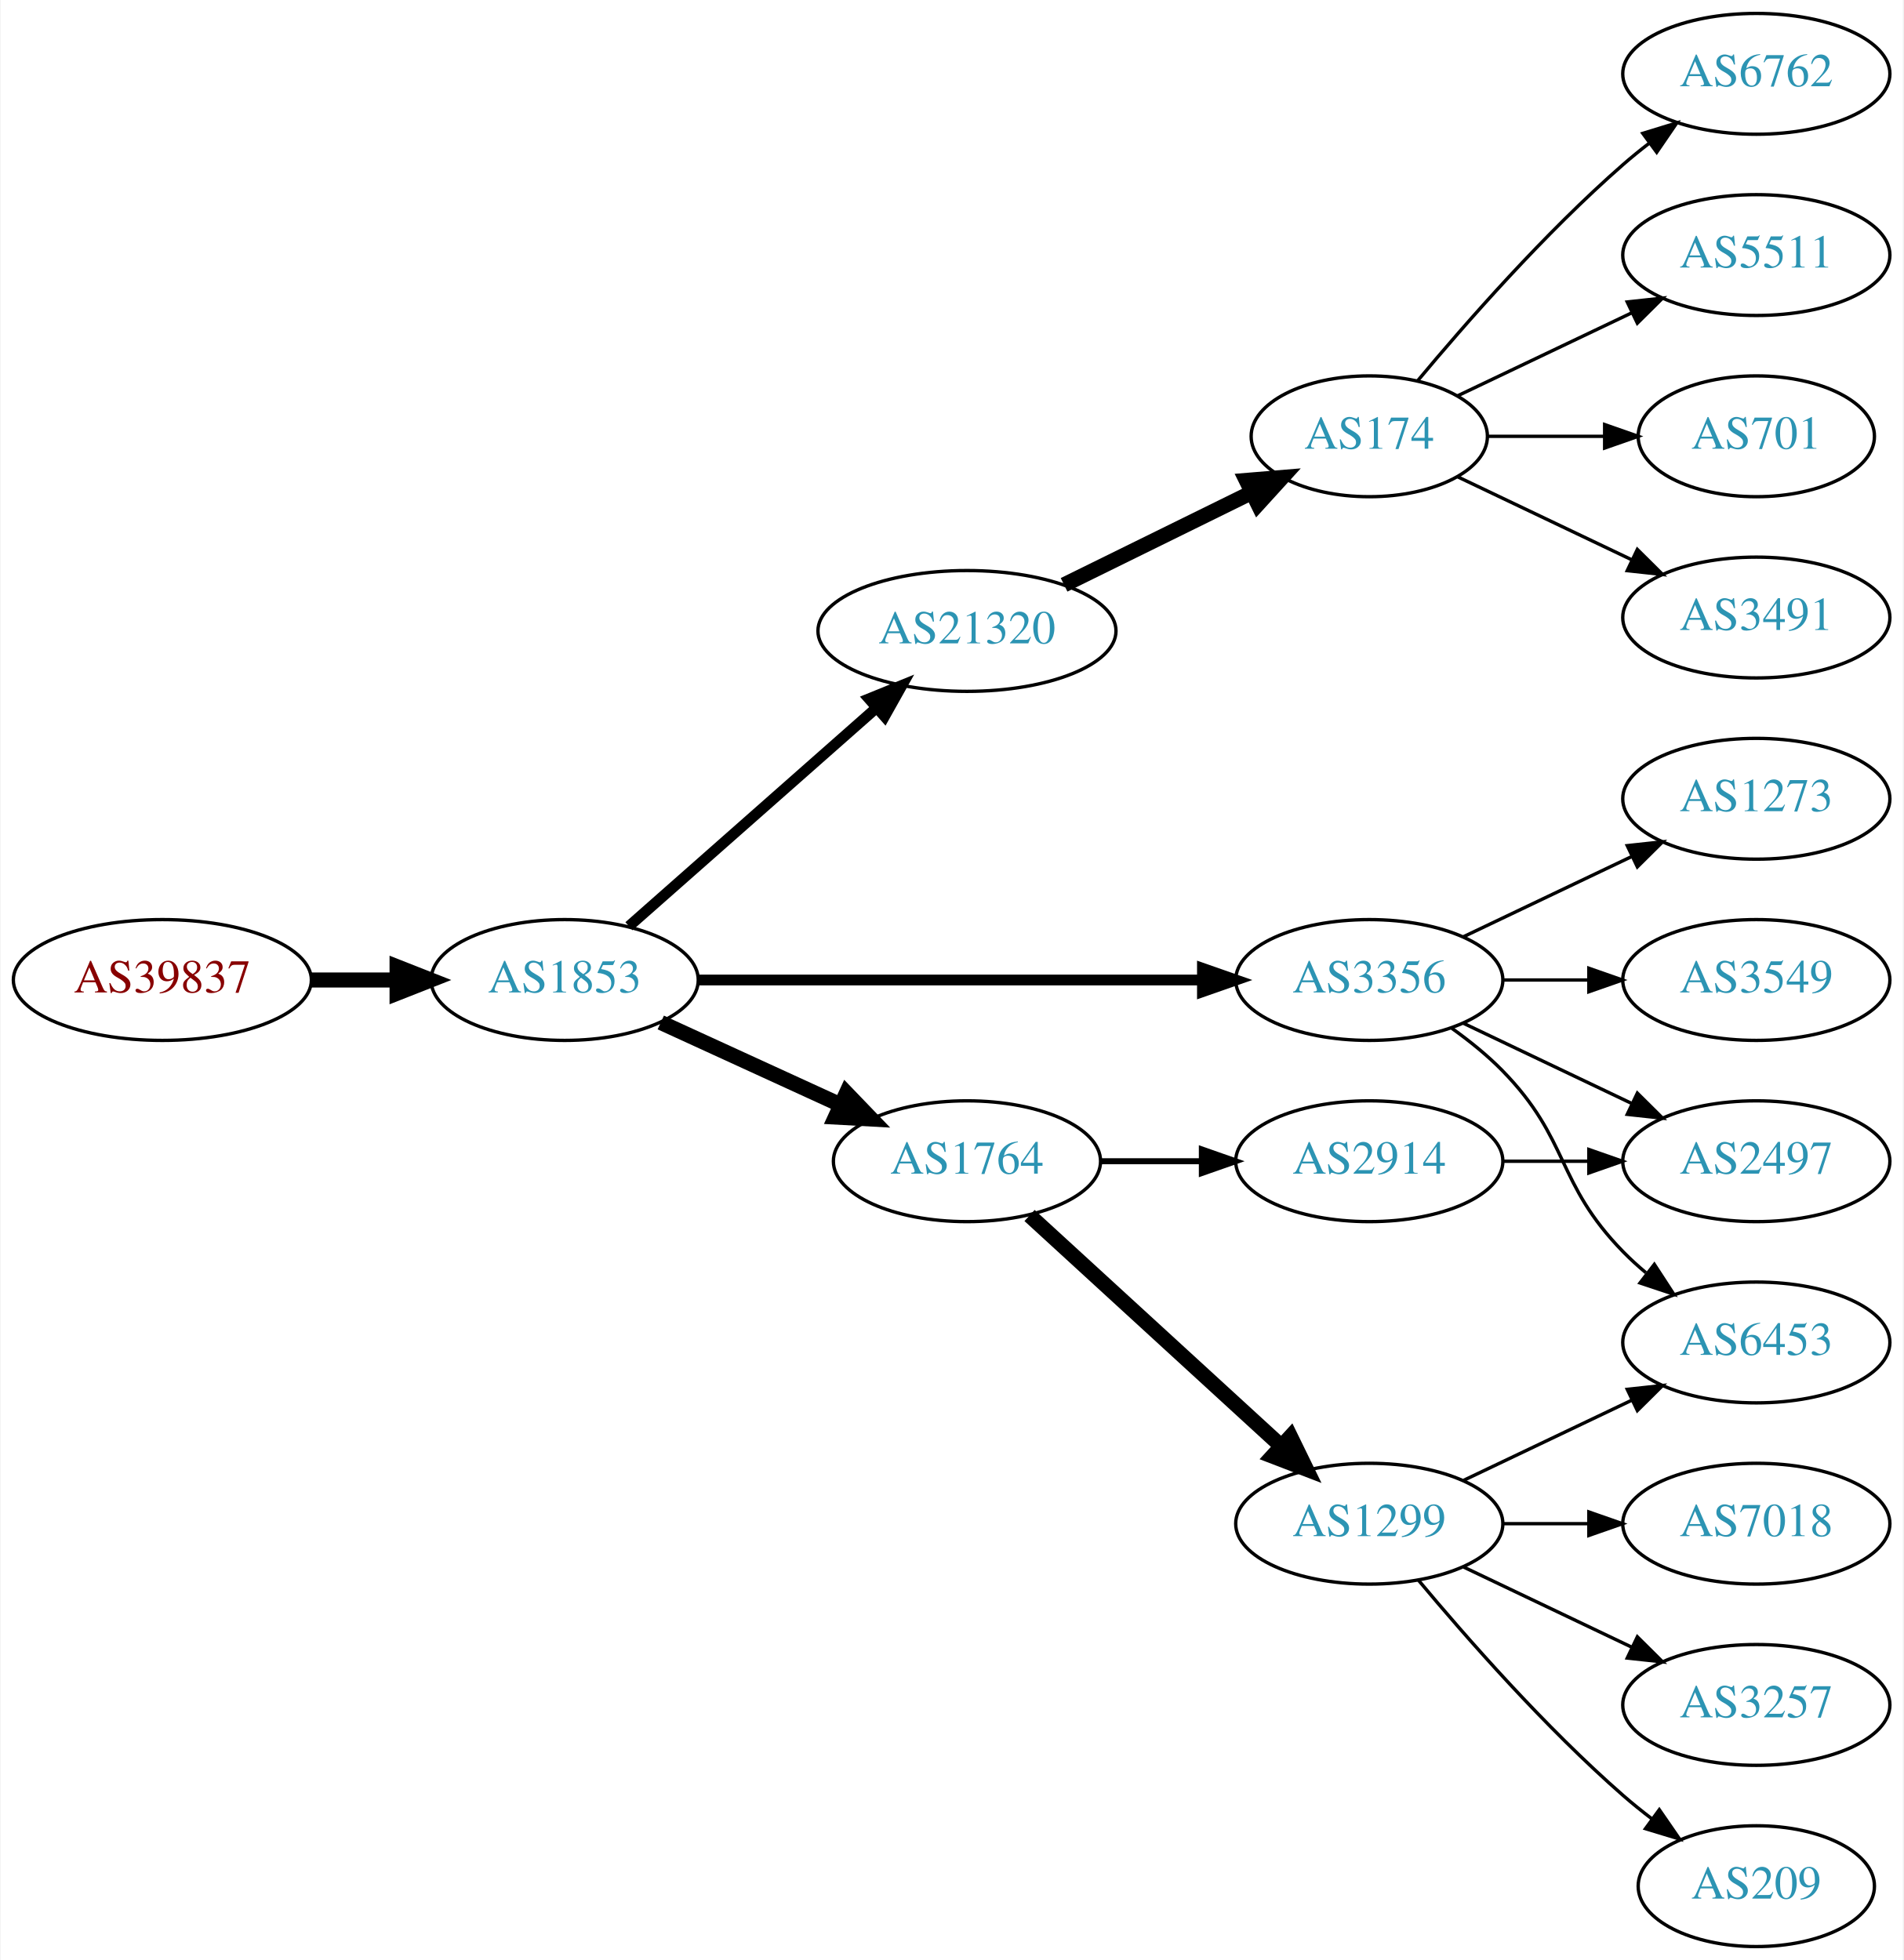
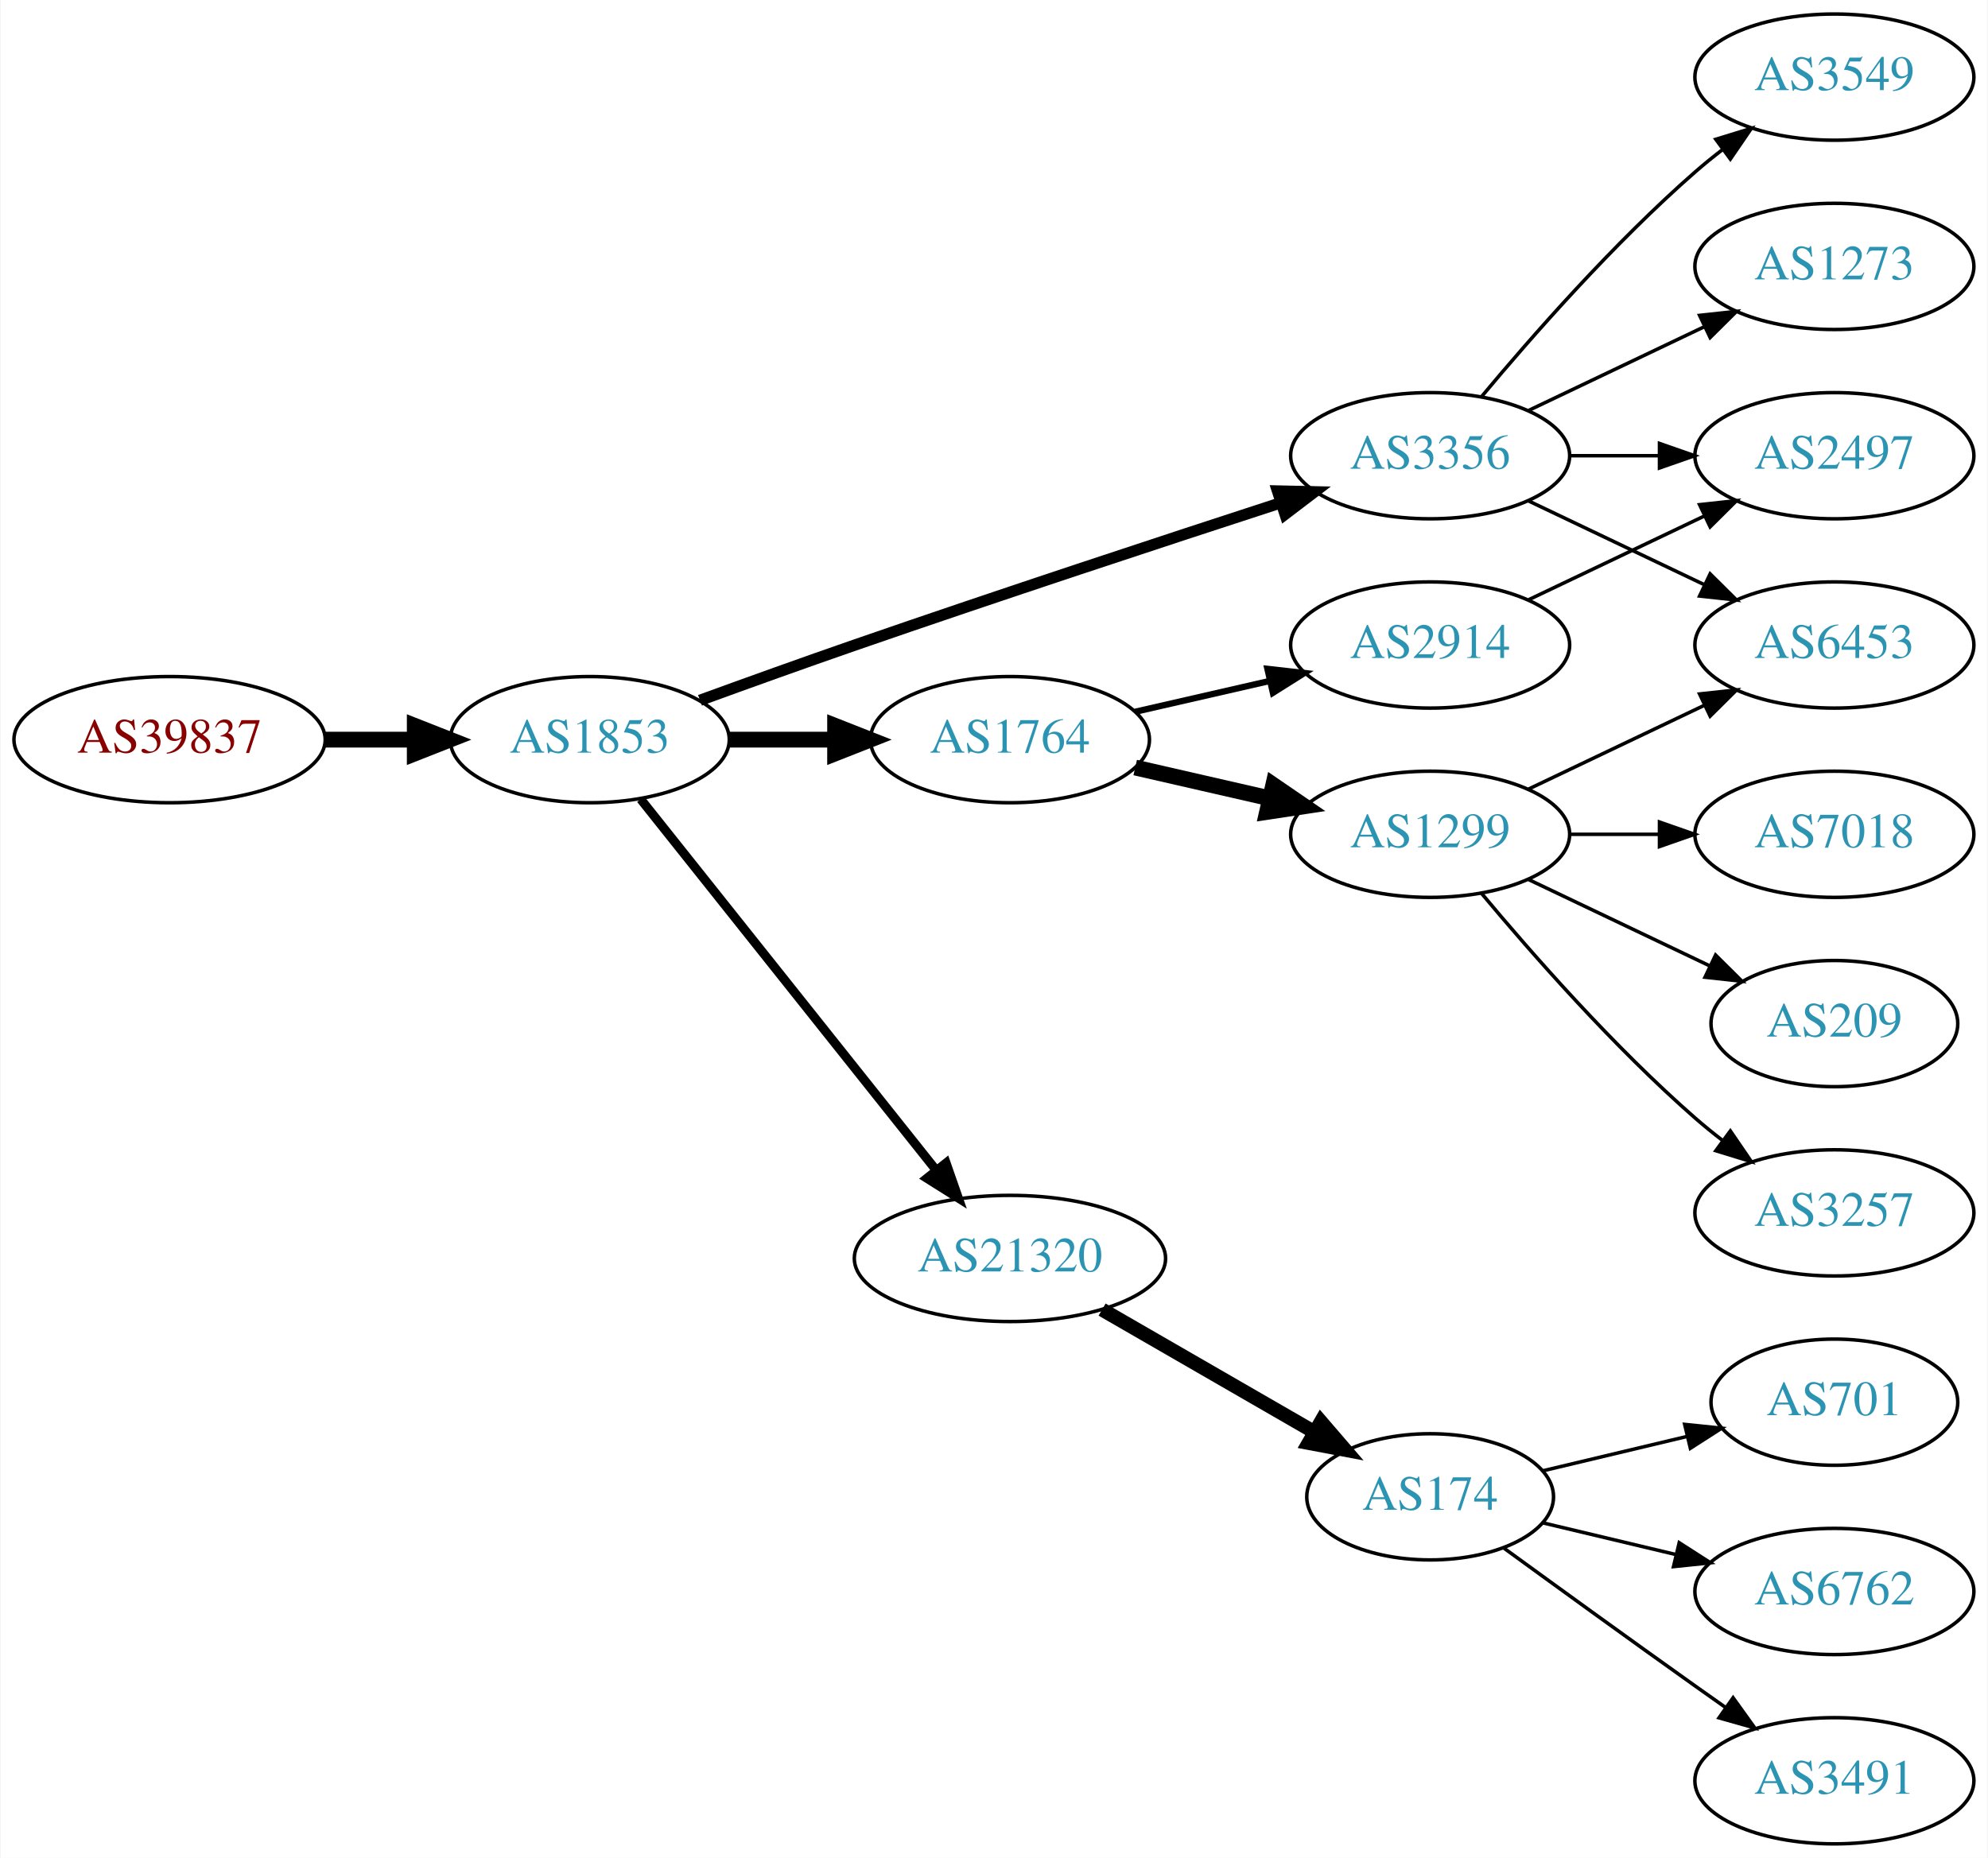
- <svg xmlns="http://www.w3.org/2000/svg" xmlns:xlink="http://www.w3.org/1999/xlink" width="567pt" height="584pt" viewBox="0.00 0.00 566.66 584.00">
-   <g id="graph0" class="graph" transform="scale(1 1) rotate(0) translate(4 580)">
-     <polygon fill="white" stroke="none" points="-4,4 -4,-580 562.663,-580 562.663,4 -4,4" />
+ <svg xmlns="http://www.w3.org/2000/svg" xmlns:xlink="http://www.w3.org/1999/xlink" width="567pt" height="530pt" viewBox="0.00 0.00 566.66 530.00">
+   <g id="graph0" class="graph" transform="scale(1 1) rotate(0) translate(4 526)">
+     <polygon fill="white" stroke="none" points="-4,4 -4,-526 562.663,-526 562.663,4 -4,4" />
    <g id="node1" class="node">
      <g id="a_node1">
        <a xlink:href="/asn/39837" xlink:title="AS39837 ~ MUR [AT]">
-           <ellipse fill="#ffffff" stroke="black" cx="44.196" cy="-288" rx="44.393" ry="18" />
-           <text text-anchor="middle" x="44.196" y="-284.3" font-family="Times,serif" font-size="14.00" fill="#880000">AS39837</text>
+           <ellipse fill="#ffffff" stroke="black" cx="44.196" cy="-315" rx="44.393" ry="18" />
+           <text text-anchor="middle" x="44.196" y="-311.3" font-family="Times,serif" font-size="14.00" fill="#880000">AS39837</text>
        </a>
      </g>
    </g>
    <g id="node2" class="node">
      <g id="a_node2">
        <a xlink:href="/asn/1853" xlink:title="AS1853 ~ ACOnet Backbone [AT]">
-           <ellipse fill="#ffffff" stroke="black" cx="164.039" cy="-288" rx="39.794" ry="18" />
-           <text text-anchor="middle" x="164.039" y="-284.3" font-family="Times,serif" font-size="14.00" fill="#2c94b3">AS1853</text>
+           <ellipse fill="#ffffff" stroke="black" cx="164.039" cy="-315" rx="39.794" ry="18" />
+           <text text-anchor="middle" x="164.039" y="-311.3" font-family="Times,serif" font-size="14.00" fill="#2c94b3">AS1853</text>
        </a>
      </g>
    </g>
    <g id="edge1" class="edge">
-       <path fill="none" stroke="black" stroke-width="4.5" d="M88.407,-288C96.72,-288 105.482,-288 113.965,-288" />
-       <polygon fill="black" stroke="black" stroke-width="4.5" points="114.123,-291.938 124.123,-288 114.123,-284.063 114.123,-291.938" />
+       <path fill="none" stroke="black" stroke-width="4.5" d="M88.407,-315C96.72,-315 105.482,-315 113.965,-315" />
+       <polygon fill="black" stroke="black" stroke-width="4.5" points="114.123,-318.938 124.123,-315 114.123,-311.063 114.123,-318.938" />
    </g>
    <g id="node3" class="node">
      <g id="a_node3">
-         <a xlink:href="/asn/21320" xlink:title="AS21320 ~ GEANT Vereniging [EU]">
-           <ellipse fill="#ffffff" stroke="black" cx="283.881" cy="-392" rx="44.393" ry="18" />
-           <text text-anchor="middle" x="283.881" y="-388.3" font-family="Times,serif" font-size="14.00" fill="#2c94b3">AS21320</text>
+         <a xlink:href="/asn/3356" xlink:title="AS3356 ~ Level 3 Parent, LLC [US]">
+           <ellipse fill="#ffffff" stroke="black" cx="403.724" cy="-396" rx="39.794" ry="18" />
+           <text text-anchor="middle" x="403.724" y="-392.3" font-family="Times,serif" font-size="14.00" fill="#2c94b3">AS3356</text>
        </a>
      </g>
    </g>
    <g id="edge2" class="edge">
-       <path fill="none" stroke="black" stroke-width="3.214" d="M183.193,-304.022C202.858,-321.377 234.407,-349.22 256.74,-368.929" />
-       <polygon fill="black" stroke="black" stroke-width="3.214" points="254.698,-371.796 264.512,-375.788 259.33,-366.547 254.698,-371.796" />
+       <path fill="none" stroke="black" stroke-width="3.214" d="M195.479,-326.223C208.99,-331.149 225.1,-336.948 239.685,-342 280.794,-356.24 328.005,-371.789 361.008,-382.529" />
+       <polygon fill="black" stroke="black" stroke-width="3.214" points="360.179,-385.94 370.771,-385.701 362.342,-379.283 360.179,-385.94" />
    </g>
    <g id="node4" class="node">
      <g id="a_node4">
-         <a xlink:href="/asn/3356" xlink:title="AS3356 ~ Level 3 Parent, LLC [US]">
-           <ellipse fill="#ffffff" stroke="black" cx="403.724" cy="-288" rx="39.794" ry="18" />
-           <text text-anchor="middle" x="403.724" y="-284.3" font-family="Times,serif" font-size="14.00" fill="#2c94b3">AS3356</text>
+         <a xlink:href="/asn/1764" xlink:title="AS1764 ~ NEXTLAYER-AS [AT]">
+           <ellipse fill="#ffffff" stroke="black" cx="283.881" cy="-315" rx="39.794" ry="18" />
+           <text text-anchor="middle" x="283.881" y="-311.3" font-family="Times,serif" font-size="14.00" fill="#2c94b3">AS1764</text>
        </a>
      </g>
    </g>
    <g id="edge3" class="edge">
-       <path fill="none" stroke="black" stroke-width="3.214" d="M203.756,-288C244.674,-288 309.314,-288 353.749,-288" />
-       <polygon fill="black" stroke="black" stroke-width="3.214" points="354.023,-291.5 364.023,-288 354.023,-284.5 354.023,-291.5" />
+       <path fill="none" stroke="black" stroke-width="4.5" d="M203.951,-315C213.505,-315 223.854,-315 233.817,-315" />
+       <polygon fill="black" stroke="black" stroke-width="4.5" points="234.009,-318.938 244.009,-315 234.009,-311.063 234.009,-318.938" />
    </g>
    <g id="node5" class="node">
      <g id="a_node5">
-         <a xlink:href="/asn/1764" xlink:title="AS1764 ~ NEXTLAYER-AS [AT]">
-           <ellipse fill="#ffffff" stroke="black" cx="283.881" cy="-234" rx="39.794" ry="18" />
-           <text text-anchor="middle" x="283.881" y="-230.3" font-family="Times,serif" font-size="14.00" fill="#2c94b3">AS1764</text>
+         <a xlink:href="/asn/21320" xlink:title="AS21320 ~ GEANT Vereniging [EU]">
+           <ellipse fill="#ffffff" stroke="black" cx="283.881" cy="-167" rx="44.393" ry="18" />
+           <text text-anchor="middle" x="283.881" y="-163.3" font-family="Times,serif" font-size="14.00" fill="#2c94b3">AS21320</text>
        </a>
      </g>
    </g>
    <g id="edge4" class="edge">
-       <path fill="none" stroke="black" stroke-width="4.5" d="M192.667,-275.339C208.624,-268.027 228.895,-258.739 246.178,-250.819" />
-       <polygon fill="black" stroke="black" stroke-width="4.5" points="247.975,-254.327 255.425,-246.581 244.694,-247.168 247.975,-254.327" />
+       <path fill="none" stroke="black" stroke-width="2.571" d="M178.557,-298.023C199.224,-272.066 238.802,-222.36 262.824,-192.191" />
+       <polygon fill="black" stroke="black" stroke-width="2.571" points="265.667,-194.239 269.158,-184.235 260.191,-189.878 265.667,-194.239" />
    </g>
    <g id="node6" class="node">
      <g id="a_node6">
-         <a xlink:href="/asn/174" xlink:title="AS174 ~ Cogent Communications [US]">
-           <ellipse fill="#ffffff" stroke="black" cx="403.724" cy="-450" rx="35.194" ry="18" />
-           <text text-anchor="middle" x="403.724" y="-446.3" font-family="Times,serif" font-size="14.00" fill="#2c94b3">AS174</text>
+         <a xlink:href="/asn/3549" xlink:title="AS3549 ~ Level 3 Parent, LLC [US]">
+           <ellipse fill="#ffffff" stroke="black" cx="519.017" cy="-504" rx="39.794" ry="18" />
+           <text text-anchor="middle" x="519.017" y="-500.3" font-family="Times,serif" font-size="14.00" fill="#2c94b3">AS3549</text>
        </a>
      </g>
    </g>
    <g id="edge5" class="edge">
-       <path fill="none" stroke="black" stroke-width="4.5" d="M312.808,-405.745C329.462,-413.942 350.734,-424.412 368.407,-433.11" />
-       <polygon fill="black" stroke="black" stroke-width="4.5" points="367.091,-436.851 377.802,-437.734 370.569,-429.785 367.091,-436.851" />
+       <path fill="none" stroke="black" d="M418.354,-412.817C432.636,-429.929 456.183,-456.745 479.37,-477 481.836,-479.154 484.475,-481.294 487.172,-483.372" />
+       <polygon fill="black" stroke="black" points="485.197,-486.264 495.326,-489.37 489.345,-480.625 485.197,-486.264" />
+     </g>
+     <g id="node7" class="node">
+       <g id="a_node7">
+         <a xlink:href="/asn/2497" xlink:title="AS2497 ~ Internet Initiative Japan Inc. [JP]">
+           <ellipse fill="#ffffff" stroke="black" cx="519.017" cy="-396" rx="39.794" ry="18" />
+           <text text-anchor="middle" x="519.017" y="-392.3" font-family="Times,serif" font-size="14.00" fill="#2c94b3">AS2497</text>
+         </a>
+       </g>
+     </g>
+     <g id="edge6" class="edge">
+       <path fill="none" stroke="black" d="M443.396,-396C451.599,-396 460.363,-396 468.895,-396" />
+       <polygon fill="black" stroke="black" points="469.134,-399.5 479.134,-396 469.134,-392.5 469.134,-399.5" />
+     </g>
+     <g id="node8" class="node">
+       <g id="a_node8">
+         <a xlink:href="/asn/1273" xlink:title="AS1273 ~ Vodafone Group PLC [EU]">
+           <ellipse fill="#ffffff" stroke="black" cx="519.017" cy="-450" rx="39.794" ry="18" />
+           <text text-anchor="middle" x="519.017" y="-446.3" font-family="Times,serif" font-size="14.00" fill="#2c94b3">AS1273</text>
+         </a>
+       </g>
+     </g>
+     <g id="edge7" class="edge">
+       <path fill="none" stroke="black" d="M431.86,-408.934C446.854,-416.081 465.675,-425.052 481.898,-432.785" />
+       <polygon fill="black" stroke="black" points="480.569,-436.028 491.102,-437.171 483.581,-429.709 480.569,-436.028" />
+     </g>
+     <g id="node9" class="node">
+       <g id="a_node9">
+         <a xlink:href="/asn/6453" xlink:title="AS6453 ~ TATA COMMUNICATIONS (AMERICA) INC [US]">
+           <ellipse fill="#ffffff" stroke="black" cx="519.017" cy="-342" rx="39.794" ry="18" />
+           <text text-anchor="middle" x="519.017" y="-338.3" font-family="Times,serif" font-size="14.00" fill="#2c94b3">AS6453</text>
+         </a>
+       </g>
+     </g>
+     <g id="edge8" class="edge">
+       <path fill="none" stroke="black" d="M431.86,-383.066C446.854,-375.919 465.675,-366.948 481.898,-359.215" />
+       <polygon fill="black" stroke="black" points="483.581,-362.291 491.102,-354.829 480.569,-355.972 483.581,-362.291" />
+     </g>
+     <g id="node10" class="node">
+       <g id="a_node10">
+         <a xlink:href="/asn/1299" xlink:title="AS1299 ~ Telia Carrier [EU]">
+           <ellipse fill="#ffffff" stroke="black" cx="403.724" cy="-288" rx="39.794" ry="18" />
+           <text text-anchor="middle" x="403.724" y="-284.3" font-family="Times,serif" font-size="14.00" fill="#2c94b3">AS1299</text>
+         </a>
+       </g>
+     </g>
+     <g id="edge9" class="edge">
+       <path fill="none" stroke="black" stroke-width="4.5" d="M319.6,-307.045C331.6,-304.296 345.221,-301.175 357.914,-298.267" />
+       <polygon fill="black" stroke="black" stroke-width="4.5" points="358.977,-302.063 367.845,-295.991 357.219,-294.387 358.977,-302.063" />
    </g>
    <g id="node11" class="node">
      <g id="a_node11">
-         <a xlink:href="/asn/3549" xlink:title="AS3549 ~ Level 3 Parent, LLC [US]">
+         <a xlink:href="/asn/2914" xlink:title="AS2914 ~ NTT America, Inc. [US]">
+           <ellipse fill="#ffffff" stroke="black" cx="403.724" cy="-342" rx="39.794" ry="18" />
+           <text text-anchor="middle" x="403.724" y="-338.3" font-family="Times,serif" font-size="14.00" fill="#2c94b3">AS2914</text>
+         </a>
+       </g>
+     </g>
+     <g id="edge10" class="edge">
+       <path fill="none" stroke="black" stroke-width="1.8" d="M319.6,-322.955C331.6,-325.704 345.221,-328.825 357.914,-331.733" />
+       <polygon fill="black" stroke="black" stroke-width="1.8" points="357.316,-335.187 367.845,-334.009 358.88,-328.364 357.316,-335.187" />
+     </g>
+     <g id="node12" class="node">
+       <g id="a_node12">
+         <a xlink:href="/asn/174" xlink:title="AS174 ~ Cogent Communications [US]">
+           <ellipse fill="#ffffff" stroke="black" cx="403.724" cy="-99" rx="35.194" ry="18" />
+           <text text-anchor="middle" x="403.724" y="-95.3" font-family="Times,serif" font-size="14.00" fill="#2c94b3">AS174</text>
+         </a>
+       </g>
+     </g>
+     <g id="edge11" class="edge">
+       <path fill="none" stroke="black" stroke-width="4" d="M310.161,-152.412C327.829,-142.217 351.567,-128.52 370.579,-117.549" />
+       <polygon fill="black" stroke="black" stroke-width="4" points="372.574,-120.439 379.486,-112.409 369.075,-114.376 372.574,-120.439" />
+     </g>
+     <g id="edge16" class="edge">
+       <path fill="none" stroke="black" d="M431.86,-300.934C446.854,-308.081 465.675,-317.052 481.898,-324.785" />
+       <polygon fill="black" stroke="black" points="480.569,-328.028 491.102,-329.171 483.581,-321.709 480.569,-328.028" />
+     </g>
+     <g id="node16" class="node">
+       <g id="a_node16">
+         <a xlink:href="/asn/7018" xlink:title="AS7018 ~ AT&amp;T Services, Inc. [US]">
          <ellipse fill="#ffffff" stroke="black" cx="519.017" cy="-288" rx="39.794" ry="18" />
-           <text text-anchor="middle" x="519.017" y="-284.3" font-family="Times,serif" font-size="14.00" fill="#2c94b3">AS3549</text>
-         </a>
-       </g>
-     </g>
-     <g id="edge10" class="edge">
+           <text text-anchor="middle" x="519.017" y="-284.3" font-family="Times,serif" font-size="14.00" fill="#2c94b3">AS7018</text>
+         </a>
+       </g>
+     </g>
+     <g id="edge17" class="edge">
      <path fill="none" stroke="black" d="M443.396,-288C451.599,-288 460.363,-288 468.895,-288" />
      <polygon fill="black" stroke="black" points="469.134,-291.5 479.134,-288 469.134,-284.5 469.134,-291.5" />
    </g>
-     <g id="node12" class="node">
-       <g id="a_node12">
-         <a xlink:href="/asn/2497" xlink:title="AS2497 ~ Internet Initiative Japan Inc. [JP]">
-           <ellipse fill="#ffffff" stroke="black" cx="519.017" cy="-234" rx="39.794" ry="18" />
-           <text text-anchor="middle" x="519.017" y="-230.3" font-family="Times,serif" font-size="14.00" fill="#2c94b3">AS2497</text>
-         </a>
-       </g>
-     </g>
-     <g id="edge11" class="edge">
-       <path fill="none" stroke="black" d="M431.86,-275.066C446.854,-267.919 465.675,-258.948 481.898,-251.215" />
-       <polygon fill="black" stroke="black" points="483.581,-254.291 491.102,-246.829 480.569,-247.972 483.581,-254.291" />
-     </g>
-     <g id="node13" class="node">
-       <g id="a_node13">
-         <a xlink:href="/asn/1273" xlink:title="AS1273 ~ Vodafone Group PLC [EU]">
-           <ellipse fill="#ffffff" stroke="black" cx="519.017" cy="-342" rx="39.794" ry="18" />
-           <text text-anchor="middle" x="519.017" y="-338.3" font-family="Times,serif" font-size="14.00" fill="#2c94b3">AS1273</text>
-         </a>
-       </g>
-     </g>
-     <g id="edge12" class="edge">
-       <path fill="none" stroke="black" d="M431.86,-300.934C446.854,-308.081 465.675,-317.052 481.898,-324.785" />
-       <polygon fill="black" stroke="black" points="480.569,-328.028 491.102,-329.171 483.581,-321.709 480.569,-328.028" />
-     </g>
-     <g id="node14" class="node">
-       <g id="a_node14">
-         <a xlink:href="/asn/6453" xlink:title="AS6453 ~ TATA COMMUNICATIONS (AMERICA) INC [US]">
-           <ellipse fill="#ffffff" stroke="black" cx="519.017" cy="-180" rx="39.794" ry="18" />
-           <text text-anchor="middle" x="519.017" y="-176.3" font-family="Times,serif" font-size="14.00" fill="#2c94b3">AS6453</text>
-         </a>
-       </g>
-     </g>
-     <g id="edge13" class="edge">
-       <path fill="none" stroke="black" d="M428.318,-273.611C433.574,-269.852 438.906,-265.563 443.37,-261 463.543,-240.383 459.198,-227.617 479.37,-207 481.463,-204.861 483.746,-202.782 486.123,-200.79" />
-       <polygon fill="black" stroke="black" points="488.641,-203.268 494.423,-194.389 484.367,-197.725 488.641,-203.268" />
-     </g>
-     <g id="node15" class="node">
-       <g id="a_node15">
-         <a xlink:href="/asn/1299" xlink:title="AS1299 ~ Telia Carrier [EU]">
-           <ellipse fill="#ffffff" stroke="black" cx="403.724" cy="-126" rx="39.794" ry="18" />
-           <text text-anchor="middle" x="403.724" y="-122.3" font-family="Times,serif" font-size="14.00" fill="#2c94b3">AS1299</text>
-         </a>
-       </g>
-     </g>
-     <g id="edge14" class="edge">
-       <path fill="none" stroke="black" stroke-width="4.5" d="M302.523,-217.831C322.396,-199.618 354.859,-169.867 377.427,-149.183" />
-       <polygon fill="black" stroke="black" stroke-width="4.5" points="380.249,-151.939 384.961,-142.279 374.928,-146.133 380.249,-151.939" />
-     </g>
-     <g id="node16" class="node">
-       <g id="a_node16">
-         <a xlink:href="/asn/2914" xlink:title="AS2914 ~ NTT America, Inc. [US]">
-           <ellipse fill="#ffffff" stroke="black" cx="403.724" cy="-234" rx="39.794" ry="18" />
-           <text text-anchor="middle" x="403.724" y="-230.3" font-family="Times,serif" font-size="14.00" fill="#2c94b3">AS2914</text>
-         </a>
-       </g>
-     </g>
-     <g id="edge15" class="edge">
-       <path fill="none" stroke="black" stroke-width="1.8" d="M323.794,-234C333.347,-234 343.697,-234 353.659,-234" />
-       <polygon fill="black" stroke="black" stroke-width="1.8" points="353.852,-237.5 363.852,-234 353.852,-230.5 353.852,-237.5" />
-     </g>
-     <g id="node7" class="node">
-       <g id="a_node7">
-         <a xlink:href="/asn/5511" xlink:title="AS5511 ~ Orange S.A. [FR]">
-           <ellipse fill="#ffffff" stroke="black" cx="519.017" cy="-504" rx="39.794" ry="18" />
-           <text text-anchor="middle" x="519.017" y="-500.3" font-family="Times,serif" font-size="14.00" fill="#2c94b3">AS5511</text>
-         </a>
-       </g>
-     </g>
-     <g id="edge6" class="edge">
-       <path fill="none" stroke="black" d="M430.149,-462.119C445.452,-469.413 465.175,-478.814 482.057,-486.86" />
-       <polygon fill="black" stroke="black" points="480.564,-490.026 491.097,-491.169 483.576,-483.707 480.564,-490.026" />
-     </g>
-     <g id="node8" class="node">
-       <g id="a_node8">
-         <a xlink:href="/asn/701" xlink:title="AS701 ~ UUNET [US]">
-           <ellipse fill="#ffffff" stroke="black" cx="519.017" cy="-450" rx="35.194" ry="18" />
-           <text text-anchor="middle" x="519.017" y="-446.3" font-family="Times,serif" font-size="14.00" fill="#2c94b3">AS701</text>
-         </a>
-       </g>
-     </g>
-     <g id="edge7" class="edge">
-       <path fill="none" stroke="black" d="M439.023,-450C449.893,-450 462.071,-450 473.548,-450" />
-       <polygon fill="black" stroke="black" points="473.834,-453.5 483.834,-450 473.834,-446.5 473.834,-453.5" />
-     </g>
-     <g id="node9" class="node">
-       <g id="a_node9">
-         <a xlink:href="/asn/3491" xlink:title="AS3491 ~ PCCW Global, Inc. [US]">
-           <ellipse fill="#ffffff" stroke="black" cx="519.017" cy="-396" rx="39.794" ry="18" />
-           <text text-anchor="middle" x="519.017" y="-392.3" font-family="Times,serif" font-size="14.00" fill="#2c94b3">AS3491</text>
-         </a>
-       </g>
-     </g>
-     <g id="edge8" class="edge">
-       <path fill="none" stroke="black" d="M430.149,-437.881C445.452,-430.587 465.175,-421.186 482.057,-413.14" />
-       <polygon fill="black" stroke="black" points="483.576,-416.293 491.097,-408.831 480.564,-409.974 483.576,-416.293" />
-     </g>
-     <g id="node10" class="node">
-       <g id="a_node10">
-         <a xlink:href="/asn/6762" xlink:title="AS6762 ~ TELECOM ITALIA SPARKLE S.p.A. [IT]">
-           <ellipse fill="#ffffff" stroke="black" cx="519.017" cy="-558" rx="39.794" ry="18" />
-           <text text-anchor="middle" x="519.017" y="-554.3" font-family="Times,serif" font-size="14.00" fill="#2c94b3">AS6762</text>
-         </a>
-       </g>
-     </g>
-     <g id="edge9" class="edge">
-       <path fill="none" stroke="black" d="M418.089,-466.499C432.344,-483.596 456.039,-510.619 479.37,-531 481.836,-533.154 484.475,-535.294 487.172,-537.372" />
-       <polygon fill="black" stroke="black" points="485.197,-540.264 495.326,-543.37 489.345,-534.625 485.197,-540.264" />
-     </g>
-     <g id="edge16" class="edge">
-       <path fill="none" stroke="black" d="M431.86,-138.934C446.854,-146.081 465.675,-155.052 481.898,-162.785" />
-       <polygon fill="black" stroke="black" points="480.569,-166.028 491.102,-167.171 483.581,-159.709 480.569,-166.028" />
-     </g>
    <g id="node17" class="node">
      <g id="a_node17">
-         <a xlink:href="/asn/7018" xlink:title="AS7018 ~ AT&amp;T Services, Inc. [US]">
-           <ellipse fill="#ffffff" stroke="black" cx="519.017" cy="-126" rx="39.794" ry="18" />
-           <text text-anchor="middle" x="519.017" y="-122.3" font-family="Times,serif" font-size="14.00" fill="#2c94b3">AS7018</text>
-         </a>
-       </g>
-     </g>
-     <g id="edge17" class="edge">
-       <path fill="none" stroke="black" d="M443.396,-126C451.599,-126 460.363,-126 468.895,-126" />
-       <polygon fill="black" stroke="black" points="469.134,-129.5 479.134,-126 469.134,-122.5 469.134,-129.5" />
+         <a xlink:href="/asn/209" xlink:title="AS209 ~ CenturyLink Communications, LLC [US]">
+           <ellipse fill="#ffffff" stroke="black" cx="519.017" cy="-234" rx="35.194" ry="18" />
+           <text text-anchor="middle" x="519.017" y="-230.3" font-family="Times,serif" font-size="14.00" fill="#2c94b3">AS209</text>
+         </a>
+       </g>
+     </g>
+     <g id="edge18" class="edge">
+       <path fill="none" stroke="black" d="M431.86,-275.066C447.292,-267.71 466.778,-258.423 483.313,-250.541" />
+       <polygon fill="black" stroke="black" points="485.133,-253.551 492.654,-246.089 482.121,-247.232 485.133,-253.551" />
    </g>
    <g id="node18" class="node">
      <g id="a_node18">
        <a xlink:href="/asn/3257" xlink:title="AS3257 ~ GTT [DE]">
+           <ellipse fill="#ffffff" stroke="black" cx="519.017" cy="-180" rx="39.794" ry="18" />
+           <text text-anchor="middle" x="519.017" y="-176.3" font-family="Times,serif" font-size="14.00" fill="#2c94b3">AS3257</text>
+         </a>
+       </g>
+     </g>
+     <g id="edge19" class="edge">
+       <path fill="none" stroke="black" d="M418.354,-271.183C432.636,-254.071 456.183,-227.255 479.37,-207 481.836,-204.846 484.475,-202.706 487.172,-200.628" />
+       <polygon fill="black" stroke="black" points="489.345,-203.375 495.326,-194.63 485.197,-197.736 489.345,-203.375" />
+     </g>
+     <g id="edge12" class="edge">
+       <path fill="none" stroke="black" d="M431.86,-354.934C446.854,-362.081 465.675,-371.052 481.898,-378.785" />
+       <polygon fill="black" stroke="black" points="480.569,-382.028 491.102,-383.171 483.581,-375.709 480.569,-382.028" />
+     </g>
+     <g id="node13" class="node">
+       <g id="a_node13">
+         <a xlink:href="/asn/701" xlink:title="AS701 ~ UUNET [US]">
+           <ellipse fill="#ffffff" stroke="black" cx="519.017" cy="-126" rx="35.194" ry="18" />
+           <text text-anchor="middle" x="519.017" y="-122.3" font-family="Times,serif" font-size="14.00" fill="#2c94b3">AS701</text>
+         </a>
+       </g>
+     </g>
+     <g id="edge13" class="edge">
+       <path fill="none" stroke="black" d="M435.981,-106.449C448.612,-109.459 463.366,-112.976 476.852,-116.19" />
+       <polygon fill="black" stroke="black" points="476.322,-119.661 486.861,-118.575 477.945,-112.852 476.322,-119.661" />
+     </g>
+     <g id="node14" class="node">
+       <g id="a_node14">
+         <a xlink:href="/asn/6762" xlink:title="AS6762 ~ TELECOM ITALIA SPARKLE S.p.A. [IT]">
          <ellipse fill="#ffffff" stroke="black" cx="519.017" cy="-72" rx="39.794" ry="18" />
-           <text text-anchor="middle" x="519.017" y="-68.3" font-family="Times,serif" font-size="14.00" fill="#2c94b3">AS3257</text>
-         </a>
-       </g>
-     </g>
-     <g id="edge18" class="edge">
-       <path fill="none" stroke="black" d="M431.86,-113.066C446.854,-105.919 465.675,-96.948 481.898,-89.215" />
-       <polygon fill="black" stroke="black" points="483.581,-92.291 491.102,-84.829 480.569,-85.972 483.581,-92.291" />
-     </g>
-     <g id="node19" class="node">
-       <g id="a_node19">
-         <a xlink:href="/asn/209" xlink:title="AS209 ~ CenturyLink Communications, LLC [US]">
-           <ellipse fill="#ffffff" stroke="black" cx="519.017" cy="-18" rx="35.194" ry="18" />
-           <text text-anchor="middle" x="519.017" y="-14.3" font-family="Times,serif" font-size="14.00" fill="#2c94b3">AS209</text>
-         </a>
-       </g>
-     </g>
-     <g id="edge19" class="edge">
-       <path fill="none" stroke="black" d="M418.354,-109.183C432.636,-92.071 456.183,-65.255 479.37,-45 482.04,-42.668 484.913,-40.352 487.843,-38.114" />
-       <polygon fill="black" stroke="black" points="490.121,-40.784 496.134,-32.061 485.994,-35.13 490.121,-40.784" />
-     </g>
-     <g id="edge20" class="edge">
-       <path fill="none" stroke="black" d="M443.396,-234C451.599,-234 460.363,-234 468.895,-234" />
-       <polygon fill="black" stroke="black" points="469.134,-237.5 479.134,-234 469.134,-230.5 469.134,-237.5" />
+           <text text-anchor="middle" x="519.017" y="-68.3" font-family="Times,serif" font-size="14.00" fill="#2c94b3">AS6762</text>
+         </a>
+       </g>
+     </g>
+     <g id="edge14" class="edge">
+       <path fill="none" stroke="black" d="M435.981,-91.551C447.661,-88.767 461.157,-85.551 473.786,-82.541" />
+       <polygon fill="black" stroke="black" points="474.762,-85.907 483.678,-80.184 473.139,-79.097 474.762,-85.907" />
+     </g>
+     <g id="node15" class="node">
+       <g id="a_node15">
+         <a xlink:href="/asn/3491" xlink:title="AS3491 ~ PCCW Global, Inc. [US]">
+           <ellipse fill="#ffffff" stroke="black" cx="519.017" cy="-18" rx="39.794" ry="18" />
+           <text text-anchor="middle" x="519.017" y="-14.3" font-family="Times,serif" font-size="14.00" fill="#2c94b3">AS3491</text>
+         </a>
+       </g>
+     </g>
+     <g id="edge15" class="edge">
+       <path fill="none" stroke="black" d="M424.62,-84.471C439.621,-73.55 460.729,-58.253 479.37,-45 482.191,-42.995 485.134,-40.915 488.082,-38.841" />
+       <polygon fill="black" stroke="black" points="490.128,-41.681 496.306,-33.074 486.109,-35.95 490.128,-41.681" />
    </g>
  </g>
</svg>
